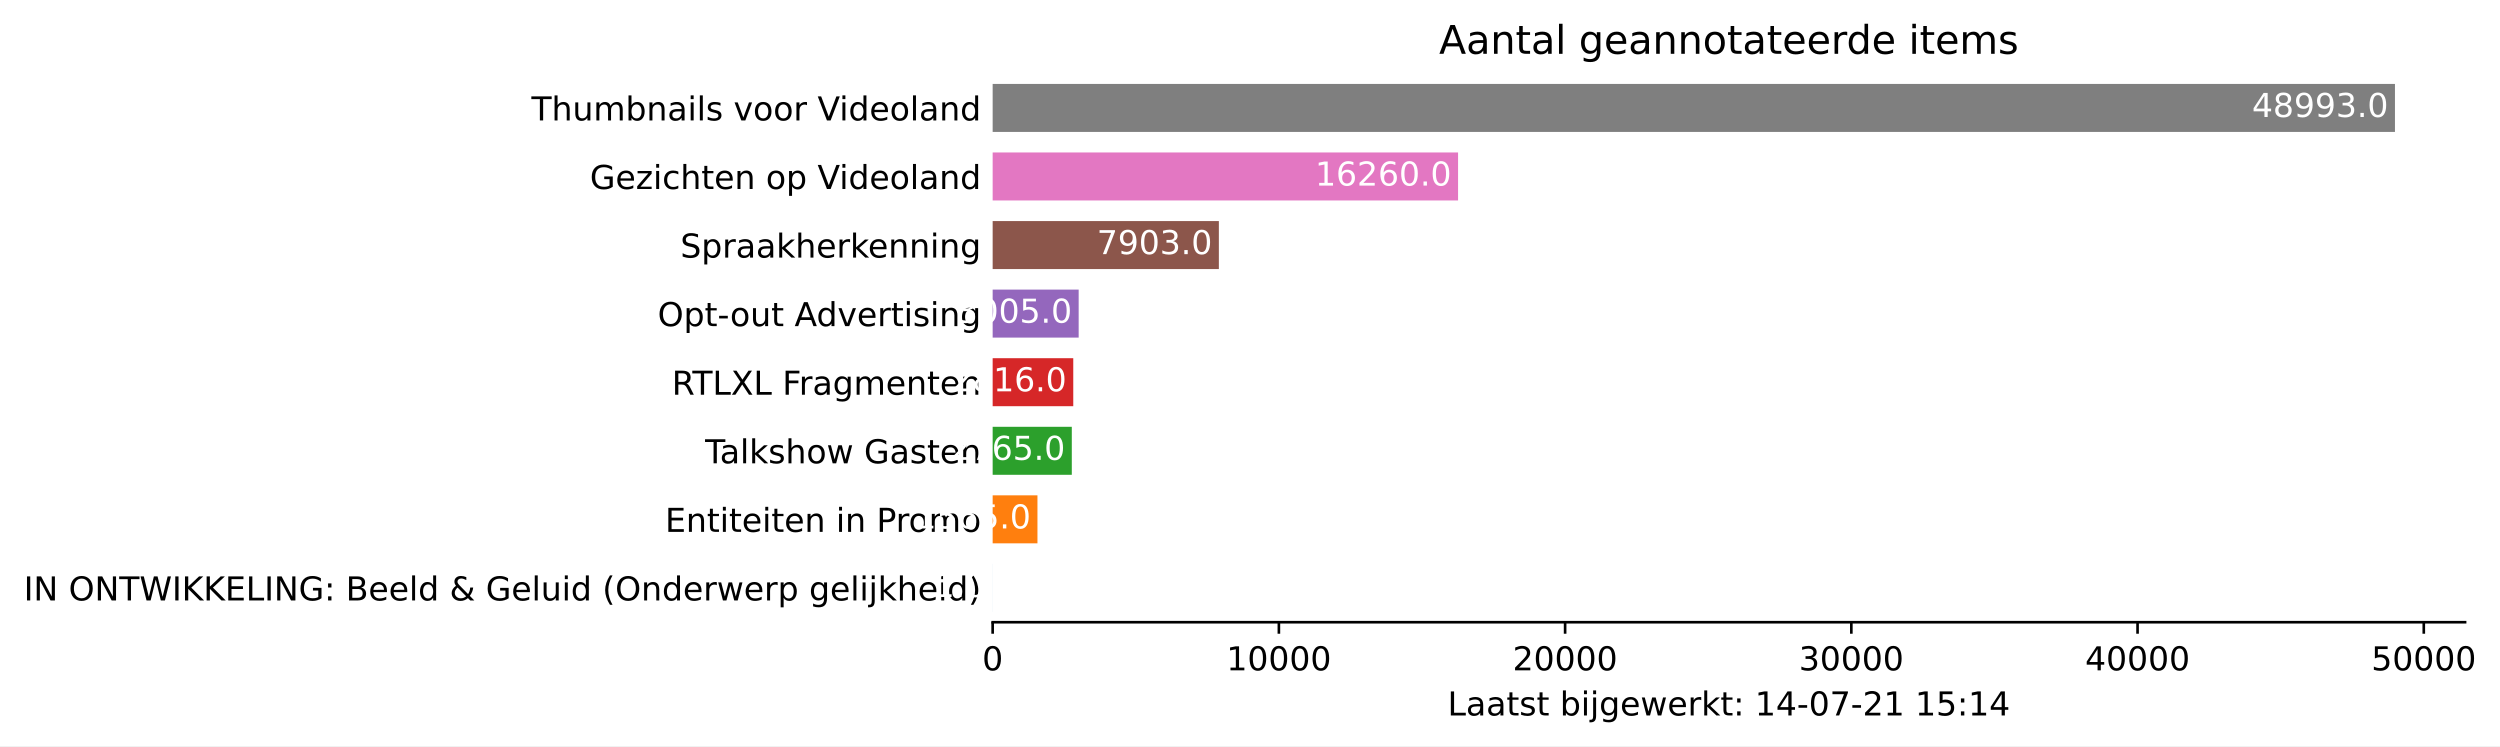
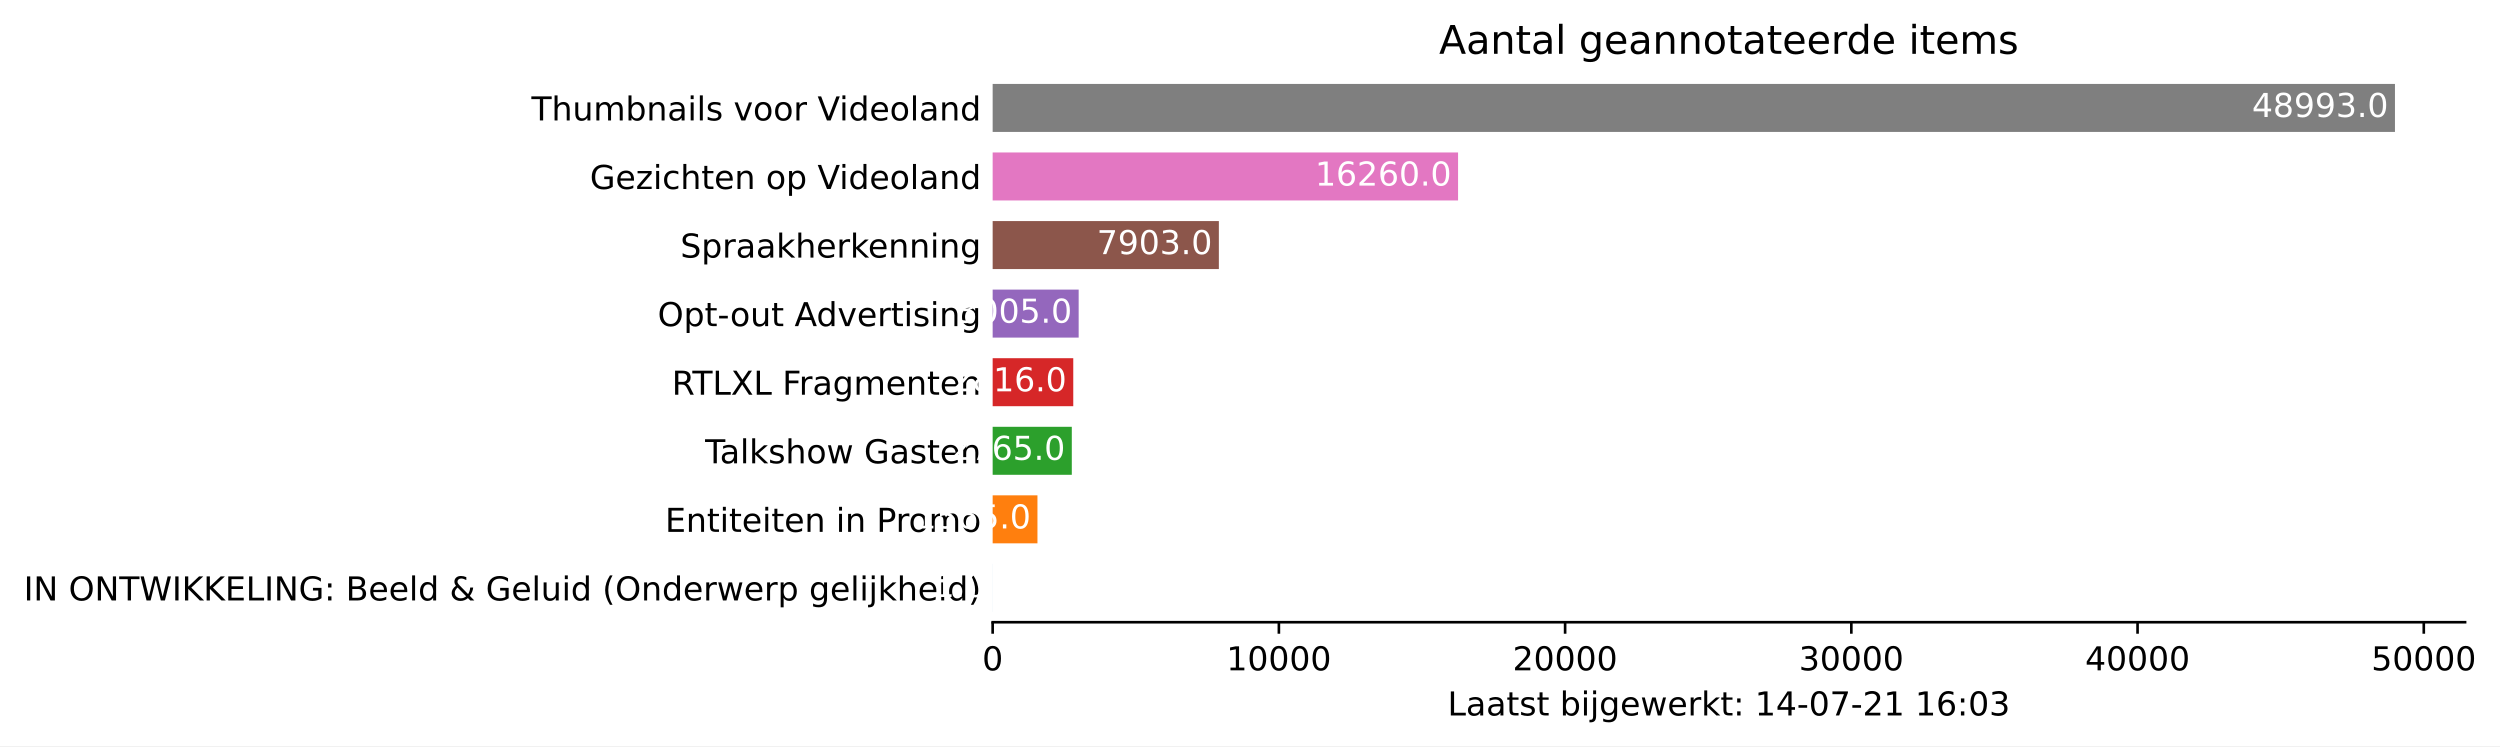
<svg xmlns="http://www.w3.org/2000/svg" xmlns:xlink="http://www.w3.org/1999/xlink" height="226.194pt" version="1.1" viewBox="0 0 757.936 226.194" width="757.936pt">
  <defs>
    <style type="text/css">*{stroke-linecap:butt;stroke-linejoin:round;}</style>
  </defs>
  <g id="figure_1">
    <g id="patch_1">
      <path d="M 0 226.194  L 757.936 226.194  L 757.936 0  L 0 0  z " style="fill:#ffffff;" />
    </g>
    <g id="axes_1">
      <g id="patch_2">
        <path d="M 300.948 188.638  L 747.348 188.638  L 747.348 22.318  L 300.948 22.318  z " style="fill:#ffffff;" />
      </g>
      <g id="patch_3">
-         <path clip-path="url(#p1bd5bbd7ec)" d="M 300.948 185.52  L 300.957 185.52  L 300.957 170.967  L 300.948 170.967  z " style="fill:#1f77b4;" />
+         <path clip-path="url(#p5df54ad975)" d="M 300.948 185.52  L 300.957 185.52  L 300.957 170.967  L 300.948 170.967  z " style="fill:#1f77b4;" />
      </g>
      <g id="patch_4">
-         <path clip-path="url(#p1bd5bbd7ec)" d="M 300.948 164.73  L 314.529 164.73  L 314.529 150.177  L 300.948 150.177  z " style="fill:#ff7f0e;" />
+         <path clip-path="url(#p5df54ad975)" d="M 300.948 164.73  L 314.529 164.73  L 314.529 150.177  L 300.948 150.177  z " style="fill:#ff7f0e;" />
      </g>
      <g id="patch_5">
-         <path clip-path="url(#p1bd5bbd7ec)" d="M 300.948 143.94  L 324.942 143.94  L 324.942 129.387  L 300.948 129.387  z " style="fill:#2ca02c;" />
+         <path clip-path="url(#p5df54ad975)" d="M 300.948 143.94  L 324.942 143.94  L 324.942 129.387  L 300.948 129.387  z " style="fill:#2ca02c;" />
      </g>
      <g id="patch_6">
-         <path clip-path="url(#p1bd5bbd7ec)" d="M 300.948 123.15  L 325.385 123.15  L 325.385 108.597  L 300.948 108.597  z " style="fill:#d62728;" />
+         <path clip-path="url(#p5df54ad975)" d="M 300.948 123.15  L 325.385 123.15  L 325.385 108.597  L 300.948 108.597  z " style="fill:#d62728;" />
      </g>
      <g id="patch_7">
-         <path clip-path="url(#p1bd5bbd7ec)" d="M 300.948 102.36  L 327.025 102.36  L 327.025 87.807  L 300.948 87.807  z " style="fill:#9467bd;" />
+         <path clip-path="url(#p5df54ad975)" d="M 300.948 102.36  L 327.025 102.36  L 327.025 87.807  L 300.948 87.807  z " style="fill:#9467bd;" />
      </g>
      <g id="patch_8">
-         <path clip-path="url(#p1bd5bbd7ec)" d="M 300.948 81.57  L 369.528 81.57  L 369.528 67.017  L 300.948 67.017  z " style="fill:#8c564b;" />
+         <path clip-path="url(#p5df54ad975)" d="M 300.948 81.57  L 369.528 81.57  L 369.528 67.017  L 300.948 67.017  z " style="fill:#8c564b;" />
      </g>
      <g id="patch_9">
-         <path clip-path="url(#p1bd5bbd7ec)" d="M 300.948 60.78  L 442.047 60.78  L 442.047 46.227  L 300.948 46.227  z " style="fill:#e377c2;" />
+         <path clip-path="url(#p5df54ad975)" d="M 300.948 60.78  L 442.047 60.78  L 442.047 46.227  L 300.948 46.227  z " style="fill:#e377c2;" />
      </g>
      <g id="patch_10">
-         <path clip-path="url(#p1bd5bbd7ec)" d="M 300.948 39.99  L 726.091 39.99  L 726.091 25.437  L 300.948 25.437  z " style="fill:#7f7f7f;" />
+         <path clip-path="url(#p5df54ad975)" d="M 300.948 39.99  L 726.091 39.99  L 726.091 25.437  L 300.948 25.437  z " style="fill:#7f7f7f;" />
      </g>
      <g id="matplotlib.axis_1">
        <g id="xtick_1">
          <g id="line2d_1">
            <defs>
-               <path d="M 0 0  L 0 3.5  " id="md0634caf79" style="stroke:#000000;stroke-width:0.8;" />
+               <path d="M 0 0  L 0 3.5  " id="madc4866082" style="stroke:#000000;stroke-width:0.8;" />
            </defs>
            <g>
-               <use style="stroke:#000000;stroke-width:0.8;" x="300.948" xlink:href="#md0634caf79" y="188.638" />
+               <use style="stroke:#000000;stroke-width:0.8;" x="300.948" xlink:href="#madc4866082" y="188.638" />
            </g>
          </g>
          <g id="text_1">
            <g transform="translate(297.7672 203.2366)scale(0.1 -0.1)">
              <defs>
                <path d="M 2034 4250  Q 1547 4250 1301 3770  Q 1056 3291 1056 2328  Q 1056 1369 1301 889  Q 1547 409 2034 409  Q 2525 409 2770 889  Q 3016 1369 3016 2328  Q 3016 3291 2770 3770  Q 2525 4250 2034 4250  z M 2034 4750  Q 2819 4750 3233 4129  Q 3647 3509 3647 2328  Q 3647 1150 3233 529  Q 2819 -91 2034 -91  Q 1250 -91 836 529  Q 422 1150 422 2328  Q 422 3509 836 4129  Q 1250 4750 2034 4750  z " id="DejaVuSans-30" transform="scale(0.015625)" />
              </defs>
              <use xlink:href="#DejaVuSans-30" />
            </g>
          </g>
        </g>
        <g id="xtick_2">
          <g id="line2d_2">
            <g>
-               <use style="stroke:#000000;stroke-width:0.8;" x="387.725" xlink:href="#md0634caf79" y="188.638" />
+               <use style="stroke:#000000;stroke-width:0.8;" x="387.725" xlink:href="#madc4866082" y="188.638" />
            </g>
          </g>
          <g id="text_2">
            <g transform="translate(371.8184 203.2366)scale(0.1 -0.1)">
              <defs>
                <path d="M 794 531  L 1825 531  L 1825 4091  L 703 3866  L 703 4441  L 1819 4666  L 2450 4666  L 2450 531  L 3481 531  L 3481 0  L 794 0  L 794 531  z " id="DejaVuSans-31" transform="scale(0.015625)" />
              </defs>
              <use xlink:href="#DejaVuSans-31" />
              <use x="63.623" xlink:href="#DejaVuSans-30" />
              <use x="127.246" xlink:href="#DejaVuSans-30" />
              <use x="190.869" xlink:href="#DejaVuSans-30" />
              <use x="254.492" xlink:href="#DejaVuSans-30" />
            </g>
          </g>
        </g>
        <g id="xtick_3">
          <g id="line2d_3">
            <g>
-               <use style="stroke:#000000;stroke-width:0.8;" x="474.501" xlink:href="#md0634caf79" y="188.638" />
+               <use style="stroke:#000000;stroke-width:0.8;" x="474.501" xlink:href="#madc4866082" y="188.638" />
            </g>
          </g>
          <g id="text_3">
            <g transform="translate(458.5947 203.2366)scale(0.1 -0.1)">
              <defs>
                <path d="M 1228 531  L 3431 531  L 3431 0  L 469 0  L 469 531  Q 828 903 1448 1529  Q 2069 2156 2228 2338  Q 2531 2678 2651 2914  Q 2772 3150 2772 3378  Q 2772 3750 2511 3984  Q 2250 4219 1831 4219  Q 1534 4219 1204 4116  Q 875 4013 500 3803  L 500 4441  Q 881 4594 1212 4672  Q 1544 4750 1819 4750  Q 2544 4750 2975 4387  Q 3406 4025 3406 3419  Q 3406 3131 3298 2873  Q 3191 2616 2906 2266  Q 2828 2175 2409 1742  Q 1991 1309 1228 531  z " id="DejaVuSans-32" transform="scale(0.015625)" />
              </defs>
              <use xlink:href="#DejaVuSans-32" />
              <use x="63.623" xlink:href="#DejaVuSans-30" />
              <use x="127.246" xlink:href="#DejaVuSans-30" />
              <use x="190.869" xlink:href="#DejaVuSans-30" />
              <use x="254.492" xlink:href="#DejaVuSans-30" />
            </g>
          </g>
        </g>
        <g id="xtick_4">
          <g id="line2d_4">
            <g>
-               <use style="stroke:#000000;stroke-width:0.8;" x="561.277" xlink:href="#md0634caf79" y="188.638" />
+               <use style="stroke:#000000;stroke-width:0.8;" x="561.277" xlink:href="#madc4866082" y="188.638" />
            </g>
          </g>
          <g id="text_4">
            <g transform="translate(545.3709 203.2366)scale(0.1 -0.1)">
              <defs>
                <path d="M 2597 2516  Q 3050 2419 3304 2112  Q 3559 1806 3559 1356  Q 3559 666 3084 287  Q 2609 -91 1734 -91  Q 1441 -91 1130 -33  Q 819 25 488 141  L 488 750  Q 750 597 1062 519  Q 1375 441 1716 441  Q 2309 441 2620 675  Q 2931 909 2931 1356  Q 2931 1769 2642 2001  Q 2353 2234 1838 2234  L 1294 2234  L 1294 2753  L 1863 2753  Q 2328 2753 2575 2939  Q 2822 3125 2822 3475  Q 2822 3834 2567 4026  Q 2313 4219 1838 4219  Q 1578 4219 1281 4162  Q 984 4106 628 3988  L 628 4550  Q 988 4650 1302 4700  Q 1616 4750 1894 4750  Q 2613 4750 3031 4423  Q 3450 4097 3450 3541  Q 3450 3153 3228 2886  Q 3006 2619 2597 2516  z " id="DejaVuSans-33" transform="scale(0.015625)" />
              </defs>
              <use xlink:href="#DejaVuSans-33" />
              <use x="63.623" xlink:href="#DejaVuSans-30" />
              <use x="127.246" xlink:href="#DejaVuSans-30" />
              <use x="190.869" xlink:href="#DejaVuSans-30" />
              <use x="254.492" xlink:href="#DejaVuSans-30" />
            </g>
          </g>
        </g>
        <g id="xtick_5">
          <g id="line2d_5">
            <g>
-               <use style="stroke:#000000;stroke-width:0.8;" x="648.053" xlink:href="#md0634caf79" y="188.638" />
+               <use style="stroke:#000000;stroke-width:0.8;" x="648.053" xlink:href="#madc4866082" y="188.638" />
            </g>
          </g>
          <g id="text_5">
            <g transform="translate(632.1472 203.2366)scale(0.1 -0.1)">
              <defs>
                <path d="M 2419 4116  L 825 1625  L 2419 1625  L 2419 4116  z M 2253 4666  L 3047 4666  L 3047 1625  L 3713 1625  L 3713 1100  L 3047 1100  L 3047 0  L 2419 0  L 2419 1100  L 313 1100  L 313 1709  L 2253 4666  z " id="DejaVuSans-34" transform="scale(0.015625)" />
              </defs>
              <use xlink:href="#DejaVuSans-34" />
              <use x="63.623" xlink:href="#DejaVuSans-30" />
              <use x="127.246" xlink:href="#DejaVuSans-30" />
              <use x="190.869" xlink:href="#DejaVuSans-30" />
              <use x="254.492" xlink:href="#DejaVuSans-30" />
            </g>
          </g>
        </g>
        <g id="xtick_6">
          <g id="line2d_6">
            <g>
-               <use style="stroke:#000000;stroke-width:0.8;" x="734.83" xlink:href="#md0634caf79" y="188.638" />
+               <use style="stroke:#000000;stroke-width:0.8;" x="734.83" xlink:href="#madc4866082" y="188.638" />
            </g>
          </g>
          <g id="text_6">
            <g transform="translate(718.9234 203.2366)scale(0.1 -0.1)">
              <defs>
                <path d="M 691 4666  L 3169 4666  L 3169 4134  L 1269 4134  L 1269 2991  Q 1406 3038 1543 3061  Q 1681 3084 1819 3084  Q 2600 3084 3056 2656  Q 3513 2228 3513 1497  Q 3513 744 3044 326  Q 2575 -91 1722 -91  Q 1428 -91 1123 -41  Q 819 9 494 109  L 494 744  Q 775 591 1075 516  Q 1375 441 1709 441  Q 2250 441 2565 725  Q 2881 1009 2881 1497  Q 2881 1984 2565 2268  Q 2250 2553 1709 2553  Q 1456 2553 1204 2497  Q 953 2441 691 2322  L 691 4666  z " id="DejaVuSans-35" transform="scale(0.015625)" />
              </defs>
              <use xlink:href="#DejaVuSans-35" />
              <use x="63.623" xlink:href="#DejaVuSans-30" />
              <use x="127.246" xlink:href="#DejaVuSans-30" />
              <use x="190.869" xlink:href="#DejaVuSans-30" />
              <use x="254.492" xlink:href="#DejaVuSans-30" />
            </g>
          </g>
        </g>
        <g id="text_7">
          <g transform="translate(438.8734 216.9147)scale(0.1 -0.1)">
            <defs>
              <path d="M 628 4666  L 1259 4666  L 1259 531  L 3531 531  L 3531 0  L 628 0  L 628 4666  z " id="DejaVuSans-4c" transform="scale(0.015625)" />
              <path d="M 2194 1759  Q 1497 1759 1228 1600  Q 959 1441 959 1056  Q 959 750 1161 570  Q 1363 391 1709 391  Q 2188 391 2477 730  Q 2766 1069 2766 1631  L 2766 1759  L 2194 1759  z M 3341 1997  L 3341 0  L 2766 0  L 2766 531  Q 2569 213 2275 61  Q 1981 -91 1556 -91  Q 1019 -91 701 211  Q 384 513 384 1019  Q 384 1609 779 1909  Q 1175 2209 1959 2209  L 2766 2209  L 2766 2266  Q 2766 2663 2505 2880  Q 2244 3097 1772 3097  Q 1472 3097 1187 3025  Q 903 2953 641 2809  L 641 3341  Q 956 3463 1253 3523  Q 1550 3584 1831 3584  Q 2591 3584 2966 3190  Q 3341 2797 3341 1997  z " id="DejaVuSans-61" transform="scale(0.015625)" />
              <path d="M 1172 4494  L 1172 3500  L 2356 3500  L 2356 3053  L 1172 3053  L 1172 1153  Q 1172 725 1289 603  Q 1406 481 1766 481  L 2356 481  L 2356 0  L 1766 0  Q 1100 0 847 248  Q 594 497 594 1153  L 594 3053  L 172 3053  L 172 3500  L 594 3500  L 594 4494  L 1172 4494  z " id="DejaVuSans-74" transform="scale(0.015625)" />
              <path d="M 2834 3397  L 2834 2853  Q 2591 2978 2328 3040  Q 2066 3103 1784 3103  Q 1356 3103 1142 2972  Q 928 2841 928 2578  Q 928 2378 1081 2264  Q 1234 2150 1697 2047  L 1894 2003  Q 2506 1872 2764 1633  Q 3022 1394 3022 966  Q 3022 478 2636 193  Q 2250 -91 1575 -91  Q 1294 -91 989 -36  Q 684 19 347 128  L 347 722  Q 666 556 975 473  Q 1284 391 1588 391  Q 1994 391 2212 530  Q 2431 669 2431 922  Q 2431 1156 2273 1281  Q 2116 1406 1581 1522  L 1381 1569  Q 847 1681 609 1914  Q 372 2147 372 2553  Q 372 3047 722 3315  Q 1072 3584 1716 3584  Q 2034 3584 2315 3537  Q 2597 3491 2834 3397  z " id="DejaVuSans-73" transform="scale(0.015625)" />
              <path id="DejaVuSans-20" transform="scale(0.015625)" />
              <path d="M 3116 1747  Q 3116 2381 2855 2742  Q 2594 3103 2138 3103  Q 1681 3103 1420 2742  Q 1159 2381 1159 1747  Q 1159 1113 1420 752  Q 1681 391 2138 391  Q 2594 391 2855 752  Q 3116 1113 3116 1747  z M 1159 2969  Q 1341 3281 1617 3432  Q 1894 3584 2278 3584  Q 2916 3584 3314 3078  Q 3713 2572 3713 1747  Q 3713 922 3314 415  Q 2916 -91 2278 -91  Q 1894 -91 1617 61  Q 1341 213 1159 525  L 1159 0  L 581 0  L 581 4863  L 1159 4863  L 1159 2969  z " id="DejaVuSans-62" transform="scale(0.015625)" />
              <path d="M 603 3500  L 1178 3500  L 1178 0  L 603 0  L 603 3500  z M 603 4863  L 1178 4863  L 1178 4134  L 603 4134  L 603 4863  z " id="DejaVuSans-69" transform="scale(0.015625)" />
              <path d="M 603 3500  L 1178 3500  L 1178 -63  Q 1178 -731 923 -1031  Q 669 -1331 103 -1331  L -116 -1331  L -116 -844  L 38 -844  Q 366 -844 484 -692  Q 603 -541 603 -63  L 603 3500  z M 603 4863  L 1178 4863  L 1178 4134  L 603 4134  L 603 4863  z " id="DejaVuSans-6a" transform="scale(0.015625)" />
              <path d="M 2906 1791  Q 2906 2416 2648 2759  Q 2391 3103 1925 3103  Q 1463 3103 1205 2759  Q 947 2416 947 1791  Q 947 1169 1205 825  Q 1463 481 1925 481  Q 2391 481 2648 825  Q 2906 1169 2906 1791  z M 3481 434  Q 3481 -459 3084 -895  Q 2688 -1331 1869 -1331  Q 1566 -1331 1297 -1286  Q 1028 -1241 775 -1147  L 775 -588  Q 1028 -725 1275 -790  Q 1522 -856 1778 -856  Q 2344 -856 2625 -561  Q 2906 -266 2906 331  L 2906 616  Q 2728 306 2450 153  Q 2172 0 1784 0  Q 1141 0 747 490  Q 353 981 353 1791  Q 353 2603 747 3093  Q 1141 3584 1784 3584  Q 2172 3584 2450 3431  Q 2728 3278 2906 2969  L 2906 3500  L 3481 3500  L 3481 434  z " id="DejaVuSans-67" transform="scale(0.015625)" />
              <path d="M 3597 1894  L 3597 1613  L 953 1613  Q 991 1019 1311 708  Q 1631 397 2203 397  Q 2534 397 2845 478  Q 3156 559 3463 722  L 3463 178  Q 3153 47 2828 -22  Q 2503 -91 2169 -91  Q 1331 -91 842 396  Q 353 884 353 1716  Q 353 2575 817 3079  Q 1281 3584 2069 3584  Q 2775 3584 3186 3129  Q 3597 2675 3597 1894  z M 3022 2063  Q 3016 2534 2758 2815  Q 2500 3097 2075 3097  Q 1594 3097 1305 2825  Q 1016 2553 972 2059  L 3022 2063  z " id="DejaVuSans-65" transform="scale(0.015625)" />
              <path d="M 269 3500  L 844 3500  L 1563 769  L 2278 3500  L 2956 3500  L 3675 769  L 4391 3500  L 4966 3500  L 4050 0  L 3372 0  L 2619 2869  L 1863 0  L 1184 0  L 269 3500  z " id="DejaVuSans-77" transform="scale(0.015625)" />
              <path d="M 2631 2963  Q 2534 3019 2420 3045  Q 2306 3072 2169 3072  Q 1681 3072 1420 2755  Q 1159 2438 1159 1844  L 1159 0  L 581 0  L 581 3500  L 1159 3500  L 1159 2956  Q 1341 3275 1631 3429  Q 1922 3584 2338 3584  Q 2397 3584 2469 3576  Q 2541 3569 2628 3553  L 2631 2963  z " id="DejaVuSans-72" transform="scale(0.015625)" />
              <path d="M 581 4863  L 1159 4863  L 1159 1991  L 2875 3500  L 3609 3500  L 1753 1863  L 3688 0  L 2938 0  L 1159 1709  L 1159 0  L 581 0  L 581 4863  z " id="DejaVuSans-6b" transform="scale(0.015625)" />
              <path d="M 750 794  L 1409 794  L 1409 0  L 750 0  L 750 794  z M 750 3309  L 1409 3309  L 1409 2516  L 750 2516  L 750 3309  z " id="DejaVuSans-3a" transform="scale(0.015625)" />
              <path d="M 313 2009  L 1997 2009  L 1997 1497  L 313 1497  L 313 2009  z " id="DejaVuSans-2d" transform="scale(0.015625)" />
              <path d="M 525 4666  L 3525 4666  L 3525 4397  L 1831 0  L 1172 0  L 2766 4134  L 525 4134  L 525 4666  z " id="DejaVuSans-37" transform="scale(0.015625)" />
+               <path d="M 2113 2584  Q 1688 2584 1439 2293  Q 1191 2003 1191 1497  Q 1191 994 1439 701  Q 1688 409 2113 409  Q 2538 409 2786 701  Q 3034 994 3034 1497  Q 3034 2003 2786 2293  Q 2538 2584 2113 2584  z M 3366 4563  L 3366 3988  Q 3128 4100 2886 4159  Q 2644 4219 2406 4219  Q 1781 4219 1451 3797  Q 1122 3375 1075 2522  Q 1259 2794 1537 2939  Q 1816 3084 2150 3084  Q 2853 3084 3261 2657  Q 3669 2231 3669 1497  Q 3669 778 3244 343  Q 2819 -91 2113 -91  Q 1303 -91 875 529  Q 447 1150 447 2328  Q 447 3434 972 4092  Q 1497 4750 2381 4750  Q 2619 4750 2861 4703  Q 3103 4656 3366 4563  z " id="DejaVuSans-36" transform="scale(0.015625)" />
            </defs>
            <use xlink:href="#DejaVuSans-4c" />
            <use x="55.713" xlink:href="#DejaVuSans-61" />
            <use x="116.992" xlink:href="#DejaVuSans-61" />
            <use x="178.271" xlink:href="#DejaVuSans-74" />
            <use x="217.48" xlink:href="#DejaVuSans-73" />
            <use x="269.58" xlink:href="#DejaVuSans-74" />
            <use x="308.789" xlink:href="#DejaVuSans-20" />
            <use x="340.576" xlink:href="#DejaVuSans-62" />
            <use x="404.053" xlink:href="#DejaVuSans-69" />
            <use x="431.836" xlink:href="#DejaVuSans-6a" />
            <use x="459.619" xlink:href="#DejaVuSans-67" />
            <use x="523.096" xlink:href="#DejaVuSans-65" />
            <use x="584.619" xlink:href="#DejaVuSans-77" />
            <use x="666.406" xlink:href="#DejaVuSans-65" />
            <use x="727.93" xlink:href="#DejaVuSans-72" />
            <use x="769.043" xlink:href="#DejaVuSans-6b" />
            <use x="826.953" xlink:href="#DejaVuSans-74" />
            <use x="866.162" xlink:href="#DejaVuSans-3a" />
            <use x="899.854" xlink:href="#DejaVuSans-20" />
            <use x="931.641" xlink:href="#DejaVuSans-31" />
            <use x="995.264" xlink:href="#DejaVuSans-34" />
            <use x="1058.887" xlink:href="#DejaVuSans-2d" />
            <use x="1094.971" xlink:href="#DejaVuSans-30" />
            <use x="1158.594" xlink:href="#DejaVuSans-37" />
            <use x="1222.217" xlink:href="#DejaVuSans-2d" />
            <use x="1258.301" xlink:href="#DejaVuSans-32" />
            <use x="1321.924" xlink:href="#DejaVuSans-31" />
            <use x="1385.547" xlink:href="#DejaVuSans-20" />
            <use x="1417.334" xlink:href="#DejaVuSans-31" />
-             <use x="1480.957" xlink:href="#DejaVuSans-35" />
+             <use x="1480.957" xlink:href="#DejaVuSans-36" />
            <use x="1544.58" xlink:href="#DejaVuSans-3a" />
-             <use x="1578.271" xlink:href="#DejaVuSans-31" />
-             <use x="1641.895" xlink:href="#DejaVuSans-34" />
+             <use x="1578.271" xlink:href="#DejaVuSans-30" />
+             <use x="1641.895" xlink:href="#DejaVuSans-33" />
          </g>
        </g>
      </g>
      <g id="matplotlib.axis_2">
        <g id="ytick_1">
          <g id="line2d_7" />
          <g id="text_8">
            <g transform="translate(7.2 182.0423)scale(0.1 -0.1)">
              <defs>
                <path d="M 628 4666  L 1259 4666  L 1259 0  L 628 0  L 628 4666  z " id="DejaVuSans-49" transform="scale(0.015625)" />
                <path d="M 628 4666  L 1478 4666  L 3547 763  L 3547 4666  L 4159 4666  L 4159 0  L 3309 0  L 1241 3903  L 1241 0  L 628 0  L 628 4666  z " id="DejaVuSans-4e" transform="scale(0.015625)" />
                <path d="M 2522 4238  Q 1834 4238 1429 3725  Q 1025 3213 1025 2328  Q 1025 1447 1429 934  Q 1834 422 2522 422  Q 3209 422 3611 934  Q 4013 1447 4013 2328  Q 4013 3213 3611 3725  Q 3209 4238 2522 4238  z M 2522 4750  Q 3503 4750 4090 4092  Q 4678 3434 4678 2328  Q 4678 1225 4090 567  Q 3503 -91 2522 -91  Q 1538 -91 948 565  Q 359 1222 359 2328  Q 359 3434 948 4092  Q 1538 4750 2522 4750  z " id="DejaVuSans-4f" transform="scale(0.015625)" />
                <path d="M -19 4666  L 3928 4666  L 3928 4134  L 2272 4134  L 2272 0  L 1638 0  L 1638 4134  L -19 4134  L -19 4666  z " id="DejaVuSans-54" transform="scale(0.015625)" />
                <path d="M 213 4666  L 850 4666  L 1831 722  L 2809 4666  L 3519 4666  L 4500 722  L 5478 4666  L 6119 4666  L 4947 0  L 4153 0  L 3169 4050  L 2175 0  L 1381 0  L 213 4666  z " id="DejaVuSans-57" transform="scale(0.015625)" />
                <path d="M 628 4666  L 1259 4666  L 1259 2694  L 3353 4666  L 4166 4666  L 1850 2491  L 4331 0  L 3500 0  L 1259 2247  L 1259 0  L 628 0  L 628 4666  z " id="DejaVuSans-4b" transform="scale(0.015625)" />
                <path d="M 628 4666  L 3578 4666  L 3578 4134  L 1259 4134  L 1259 2753  L 3481 2753  L 3481 2222  L 1259 2222  L 1259 531  L 3634 531  L 3634 0  L 628 0  L 628 4666  z " id="DejaVuSans-45" transform="scale(0.015625)" />
                <path d="M 3809 666  L 3809 1919  L 2778 1919  L 2778 2438  L 4434 2438  L 4434 434  Q 4069 175 3628 42  Q 3188 -91 2688 -91  Q 1594 -91 976 548  Q 359 1188 359 2328  Q 359 3472 976 4111  Q 1594 4750 2688 4750  Q 3144 4750 3555 4637  Q 3966 4525 4313 4306  L 4313 3634  Q 3963 3931 3569 4081  Q 3175 4231 2741 4231  Q 1884 4231 1454 3753  Q 1025 3275 1025 2328  Q 1025 1384 1454 906  Q 1884 428 2741 428  Q 3075 428 3337 486  Q 3600 544 3809 666  z " id="DejaVuSans-47" transform="scale(0.015625)" />
                <path d="M 1259 2228  L 1259 519  L 2272 519  Q 2781 519 3026 730  Q 3272 941 3272 1375  Q 3272 1813 3026 2020  Q 2781 2228 2272 2228  L 1259 2228  z M 1259 4147  L 1259 2741  L 2194 2741  Q 2656 2741 2882 2914  Q 3109 3088 3109 3444  Q 3109 3797 2882 3972  Q 2656 4147 2194 4147  L 1259 4147  z M 628 4666  L 2241 4666  Q 2963 4666 3353 4366  Q 3744 4066 3744 3513  Q 3744 3084 3544 2831  Q 3344 2578 2956 2516  Q 3422 2416 3680 2098  Q 3938 1781 3938 1306  Q 3938 681 3513 340  Q 3088 0 2303 0  L 628 0  L 628 4666  z " id="DejaVuSans-42" transform="scale(0.015625)" />
                <path d="M 603 4863  L 1178 4863  L 1178 0  L 603 0  L 603 4863  z " id="DejaVuSans-6c" transform="scale(0.015625)" />
                <path d="M 2906 2969  L 2906 4863  L 3481 4863  L 3481 0  L 2906 0  L 2906 525  Q 2725 213 2448 61  Q 2172 -91 1784 -91  Q 1150 -91 751 415  Q 353 922 353 1747  Q 353 2572 751 3078  Q 1150 3584 1784 3584  Q 2172 3584 2448 3432  Q 2725 3281 2906 2969  z M 947 1747  Q 947 1113 1208 752  Q 1469 391 1925 391  Q 2381 391 2643 752  Q 2906 1113 2906 1747  Q 2906 2381 2643 2742  Q 2381 3103 1925 3103  Q 1469 3103 1208 2742  Q 947 2381 947 1747  z " id="DejaVuSans-64" transform="scale(0.015625)" />
                <path d="M 1556 2509  Q 1272 2256 1139 2004  Q 1006 1753 1006 1478  Q 1006 1022 1337 719  Q 1669 416 2169 416  Q 2466 416 2725 514  Q 2984 613 3213 813  L 1556 2509  z M 1997 2859  L 3584 1234  Q 3769 1513 3872 1830  Q 3975 2147 3994 2503  L 4575 2503  Q 4538 2091 4375 1687  Q 4213 1284 3922 891  L 4794 0  L 4006 0  L 3559 459  Q 3234 181 2878 45  Q 2522 -91 2113 -91  Q 1359 -91 881 339  Q 403 769 403 1441  Q 403 1841 612 2192  Q 822 2544 1241 2853  Q 1091 3050 1012 3245  Q 934 3441 934 3628  Q 934 4134 1281 4442  Q 1628 4750 2203 4750  Q 2463 4750 2720 4694  Q 2978 4638 3244 4525  L 3244 3956  Q 2972 4103 2725 4179  Q 2478 4256 2266 4256  Q 1938 4256 1733 4082  Q 1528 3909 1528 3634  Q 1528 3475 1620 3314  Q 1713 3153 1997 2859  z " id="DejaVuSans-26" transform="scale(0.015625)" />
                <path d="M 544 1381  L 544 3500  L 1119 3500  L 1119 1403  Q 1119 906 1312 657  Q 1506 409 1894 409  Q 2359 409 2629 706  Q 2900 1003 2900 1516  L 2900 3500  L 3475 3500  L 3475 0  L 2900 0  L 2900 538  Q 2691 219 2414 64  Q 2138 -91 1772 -91  Q 1169 -91 856 284  Q 544 659 544 1381  z M 1991 3584  L 1991 3584  z " id="DejaVuSans-75" transform="scale(0.015625)" />
                <path d="M 1984 4856  Q 1566 4138 1362 3434  Q 1159 2731 1159 2009  Q 1159 1288 1364 580  Q 1569 -128 1984 -844  L 1484 -844  Q 1016 -109 783 600  Q 550 1309 550 2009  Q 550 2706 781 3412  Q 1013 4119 1484 4856  L 1984 4856  z " id="DejaVuSans-28" transform="scale(0.015625)" />
                <path d="M 3513 2113  L 3513 0  L 2938 0  L 2938 2094  Q 2938 2591 2744 2837  Q 2550 3084 2163 3084  Q 1697 3084 1428 2787  Q 1159 2491 1159 1978  L 1159 0  L 581 0  L 581 3500  L 1159 3500  L 1159 2956  Q 1366 3272 1645 3428  Q 1925 3584 2291 3584  Q 2894 3584 3203 3211  Q 3513 2838 3513 2113  z " id="DejaVuSans-6e" transform="scale(0.015625)" />
                <path d="M 1159 525  L 1159 -1331  L 581 -1331  L 581 3500  L 1159 3500  L 1159 2969  Q 1341 3281 1617 3432  Q 1894 3584 2278 3584  Q 2916 3584 3314 3078  Q 3713 2572 3713 1747  Q 3713 922 3314 415  Q 2916 -91 2278 -91  Q 1894 -91 1617 61  Q 1341 213 1159 525  z M 3116 1747  Q 3116 2381 2855 2742  Q 2594 3103 2138 3103  Q 1681 3103 1420 2742  Q 1159 2381 1159 1747  Q 1159 1113 1420 752  Q 1681 391 2138 391  Q 2594 391 2855 752  Q 3116 1113 3116 1747  z " id="DejaVuSans-70" transform="scale(0.015625)" />
                <path d="M 3513 2113  L 3513 0  L 2938 0  L 2938 2094  Q 2938 2591 2744 2837  Q 2550 3084 2163 3084  Q 1697 3084 1428 2787  Q 1159 2491 1159 1978  L 1159 0  L 581 0  L 581 4863  L 1159 4863  L 1159 2956  Q 1366 3272 1645 3428  Q 1925 3584 2291 3584  Q 2894 3584 3203 3211  Q 3513 2838 3513 2113  z " id="DejaVuSans-68" transform="scale(0.015625)" />
                <path d="M 513 4856  L 1013 4856  Q 1481 4119 1714 3412  Q 1947 2706 1947 2009  Q 1947 1309 1714 600  Q 1481 -109 1013 -844  L 513 -844  Q 928 -128 1133 580  Q 1338 1288 1338 2009  Q 1338 2731 1133 3434  Q 928 4138 513 4856  z " id="DejaVuSans-29" transform="scale(0.015625)" />
              </defs>
              <use xlink:href="#DejaVuSans-49" />
              <use x="29.492" xlink:href="#DejaVuSans-4e" />
              <use x="104.297" xlink:href="#DejaVuSans-20" />
              <use x="136.084" xlink:href="#DejaVuSans-4f" />
              <use x="214.795" xlink:href="#DejaVuSans-4e" />
              <use x="289.6" xlink:href="#DejaVuSans-54" />
              <use x="350.684" xlink:href="#DejaVuSans-57" />
              <use x="449.561" xlink:href="#DejaVuSans-49" />
              <use x="479.053" xlink:href="#DejaVuSans-4b" />
              <use x="544.629" xlink:href="#DejaVuSans-4b" />
              <use x="610.205" xlink:href="#DejaVuSans-45" />
              <use x="673.389" xlink:href="#DejaVuSans-4c" />
              <use x="729.102" xlink:href="#DejaVuSans-49" />
              <use x="758.594" xlink:href="#DejaVuSans-4e" />
              <use x="833.398" xlink:href="#DejaVuSans-47" />
              <use x="910.889" xlink:href="#DejaVuSans-3a" />
              <use x="944.58" xlink:href="#DejaVuSans-20" />
              <use x="976.367" xlink:href="#DejaVuSans-42" />
              <use x="1044.971" xlink:href="#DejaVuSans-65" />
              <use x="1106.494" xlink:href="#DejaVuSans-65" />
              <use x="1168.018" xlink:href="#DejaVuSans-6c" />
              <use x="1195.801" xlink:href="#DejaVuSans-64" />
              <use x="1259.277" xlink:href="#DejaVuSans-20" />
              <use x="1291.064" xlink:href="#DejaVuSans-26" />
              <use x="1369.043" xlink:href="#DejaVuSans-20" />
              <use x="1400.83" xlink:href="#DejaVuSans-47" />
              <use x="1478.32" xlink:href="#DejaVuSans-65" />
              <use x="1539.844" xlink:href="#DejaVuSans-6c" />
              <use x="1567.627" xlink:href="#DejaVuSans-75" />
              <use x="1631.006" xlink:href="#DejaVuSans-69" />
              <use x="1658.789" xlink:href="#DejaVuSans-64" />
              <use x="1722.266" xlink:href="#DejaVuSans-20" />
              <use x="1754.053" xlink:href="#DejaVuSans-28" />
              <use x="1793.066" xlink:href="#DejaVuSans-4f" />
              <use x="1871.777" xlink:href="#DejaVuSans-6e" />
              <use x="1935.156" xlink:href="#DejaVuSans-64" />
              <use x="1998.633" xlink:href="#DejaVuSans-65" />
              <use x="2060.156" xlink:href="#DejaVuSans-72" />
              <use x="2101.27" xlink:href="#DejaVuSans-77" />
              <use x="2183.057" xlink:href="#DejaVuSans-65" />
              <use x="2244.58" xlink:href="#DejaVuSans-72" />
              <use x="2285.693" xlink:href="#DejaVuSans-70" />
              <use x="2349.17" xlink:href="#DejaVuSans-20" />
              <use x="2380.957" xlink:href="#DejaVuSans-67" />
              <use x="2444.434" xlink:href="#DejaVuSans-65" />
              <use x="2505.957" xlink:href="#DejaVuSans-6c" />
              <use x="2533.74" xlink:href="#DejaVuSans-69" />
              <use x="2561.523" xlink:href="#DejaVuSans-6a" />
              <use x="2589.307" xlink:href="#DejaVuSans-6b" />
              <use x="2647.217" xlink:href="#DejaVuSans-68" />
              <use x="2710.596" xlink:href="#DejaVuSans-65" />
              <use x="2772.119" xlink:href="#DejaVuSans-69" />
              <use x="2799.902" xlink:href="#DejaVuSans-64" />
              <use x="2863.379" xlink:href="#DejaVuSans-29" />
            </g>
          </g>
        </g>
        <g id="ytick_2">
          <g id="line2d_8" />
          <g id="text_9">
            <g transform="translate(201.6406 161.2523)scale(0.1 -0.1)">
              <defs>
                <path d="M 1259 4147  L 1259 2394  L 2053 2394  Q 2494 2394 2734 2622  Q 2975 2850 2975 3272  Q 2975 3691 2734 3919  Q 2494 4147 2053 4147  L 1259 4147  z M 628 4666  L 2053 4666  Q 2838 4666 3239 4311  Q 3641 3956 3641 3272  Q 3641 2581 3239 2228  Q 2838 1875 2053 1875  L 1259 1875  L 1259 0  L 628 0  L 628 4666  z " id="DejaVuSans-50" transform="scale(0.015625)" />
                <path d="M 1959 3097  Q 1497 3097 1228 2736  Q 959 2375 959 1747  Q 959 1119 1226 758  Q 1494 397 1959 397  Q 2419 397 2687 759  Q 2956 1122 2956 1747  Q 2956 2369 2687 2733  Q 2419 3097 1959 3097  z M 1959 3584  Q 2709 3584 3137 3096  Q 3566 2609 3566 1747  Q 3566 888 3137 398  Q 2709 -91 1959 -91  Q 1206 -91 779 398  Q 353 888 353 1747  Q 353 2609 779 3096  Q 1206 3584 1959 3584  z " id="DejaVuSans-6f" transform="scale(0.015625)" />
                <path d="M 3328 2828  Q 3544 3216 3844 3400  Q 4144 3584 4550 3584  Q 5097 3584 5394 3201  Q 5691 2819 5691 2113  L 5691 0  L 5113 0  L 5113 2094  Q 5113 2597 4934 2840  Q 4756 3084 4391 3084  Q 3944 3084 3684 2787  Q 3425 2491 3425 1978  L 3425 0  L 2847 0  L 2847 2094  Q 2847 2600 2669 2842  Q 2491 3084 2119 3084  Q 1678 3084 1418 2786  Q 1159 2488 1159 1978  L 1159 0  L 581 0  L 581 3500  L 1159 3500  L 1159 2956  Q 1356 3278 1631 3431  Q 1906 3584 2284 3584  Q 2666 3584 2933 3390  Q 3200 3197 3328 2828  z " id="DejaVuSans-6d" transform="scale(0.015625)" />
              </defs>
              <use xlink:href="#DejaVuSans-45" />
              <use x="63.184" xlink:href="#DejaVuSans-6e" />
              <use x="126.562" xlink:href="#DejaVuSans-74" />
              <use x="165.771" xlink:href="#DejaVuSans-69" />
              <use x="193.555" xlink:href="#DejaVuSans-74" />
              <use x="232.764" xlink:href="#DejaVuSans-65" />
              <use x="294.287" xlink:href="#DejaVuSans-69" />
              <use x="322.07" xlink:href="#DejaVuSans-74" />
              <use x="361.279" xlink:href="#DejaVuSans-65" />
              <use x="422.803" xlink:href="#DejaVuSans-6e" />
              <use x="486.182" xlink:href="#DejaVuSans-20" />
              <use x="517.969" xlink:href="#DejaVuSans-69" />
              <use x="545.752" xlink:href="#DejaVuSans-6e" />
              <use x="609.131" xlink:href="#DejaVuSans-20" />
              <use x="640.918" xlink:href="#DejaVuSans-50" />
              <use x="699.471" xlink:href="#DejaVuSans-72" />
              <use x="738.334" xlink:href="#DejaVuSans-6f" />
              <use x="799.516" xlink:href="#DejaVuSans-6d" />
              <use x="896.928" xlink:href="#DejaVuSans-6f" />
            </g>
          </g>
        </g>
        <g id="ytick_3">
          <g id="line2d_9" />
          <g id="text_10">
            <g transform="translate(213.775 140.4623)scale(0.1 -0.1)">
              <use xlink:href="#DejaVuSans-54" />
              <use x="44.584" xlink:href="#DejaVuSans-61" />
              <use x="105.863" xlink:href="#DejaVuSans-6c" />
              <use x="133.646" xlink:href="#DejaVuSans-6b" />
              <use x="191.557" xlink:href="#DejaVuSans-73" />
              <use x="243.656" xlink:href="#DejaVuSans-68" />
              <use x="307.035" xlink:href="#DejaVuSans-6f" />
              <use x="368.217" xlink:href="#DejaVuSans-77" />
              <use x="450.004" xlink:href="#DejaVuSans-20" />
              <use x="481.791" xlink:href="#DejaVuSans-47" />
              <use x="559.281" xlink:href="#DejaVuSans-61" />
              <use x="620.561" xlink:href="#DejaVuSans-73" />
              <use x="672.66" xlink:href="#DejaVuSans-74" />
              <use x="711.869" xlink:href="#DejaVuSans-65" />
              <use x="773.393" xlink:href="#DejaVuSans-6e" />
            </g>
          </g>
        </g>
        <g id="ytick_4">
          <g id="line2d_10" />
          <g id="text_11">
            <g transform="translate(203.6891 119.6723)scale(0.1 -0.1)">
              <defs>
                <path d="M 2841 2188  Q 3044 2119 3236 1894  Q 3428 1669 3622 1275  L 4263 0  L 3584 0  L 2988 1197  Q 2756 1666 2539 1819  Q 2322 1972 1947 1972  L 1259 1972  L 1259 0  L 628 0  L 628 4666  L 2053 4666  Q 2853 4666 3247 4331  Q 3641 3997 3641 3322  Q 3641 2881 3436 2590  Q 3231 2300 2841 2188  z M 1259 4147  L 1259 2491  L 2053 2491  Q 2509 2491 2742 2702  Q 2975 2913 2975 3322  Q 2975 3731 2742 3939  Q 2509 4147 2053 4147  L 1259 4147  z " id="DejaVuSans-52" transform="scale(0.015625)" />
                <path d="M 403 4666  L 1081 4666  L 2241 2931  L 3406 4666  L 4084 4666  L 2584 2425  L 4184 0  L 3506 0  L 2194 1984  L 872 0  L 191 0  L 1856 2491  L 403 4666  z " id="DejaVuSans-58" transform="scale(0.015625)" />
                <path d="M 628 4666  L 3309 4666  L 3309 4134  L 1259 4134  L 1259 2759  L 3109 2759  L 3109 2228  L 1259 2228  L 1259 0  L 628 0  L 628 4666  z " id="DejaVuSans-46" transform="scale(0.015625)" />
              </defs>
              <use xlink:href="#DejaVuSans-52" />
              <use x="62.232" xlink:href="#DejaVuSans-54" />
              <use x="123.316" xlink:href="#DejaVuSans-4c" />
              <use x="179.029" xlink:href="#DejaVuSans-58" />
              <use x="247.535" xlink:href="#DejaVuSans-4c" />
              <use x="303.248" xlink:href="#DejaVuSans-20" />
              <use x="335.035" xlink:href="#DejaVuSans-46" />
              <use x="385.305" xlink:href="#DejaVuSans-72" />
              <use x="426.418" xlink:href="#DejaVuSans-61" />
              <use x="487.697" xlink:href="#DejaVuSans-67" />
              <use x="551.174" xlink:href="#DejaVuSans-6d" />
              <use x="648.586" xlink:href="#DejaVuSans-65" />
              <use x="710.109" xlink:href="#DejaVuSans-6e" />
              <use x="773.488" xlink:href="#DejaVuSans-74" />
              <use x="812.697" xlink:href="#DejaVuSans-65" />
              <use x="874.221" xlink:href="#DejaVuSans-6e" />
            </g>
          </g>
        </g>
        <g id="ytick_5">
          <g id="line2d_11" />
          <g id="text_12">
            <g transform="translate(199.3891 98.88234)scale(0.1 -0.1)">
              <defs>
                <path d="M 2188 4044  L 1331 1722  L 3047 1722  L 2188 4044  z M 1831 4666  L 2547 4666  L 4325 0  L 3669 0  L 3244 1197  L 1141 1197  L 716 0  L 50 0  L 1831 4666  z " id="DejaVuSans-41" transform="scale(0.015625)" />
                <path d="M 191 3500  L 800 3500  L 1894 563  L 2988 3500  L 3597 3500  L 2284 0  L 1503 0  L 191 3500  z " id="DejaVuSans-76" transform="scale(0.015625)" />
              </defs>
              <use xlink:href="#DejaVuSans-4f" />
              <use x="78.711" xlink:href="#DejaVuSans-70" />
              <use x="142.188" xlink:href="#DejaVuSans-74" />
              <use x="181.396" xlink:href="#DejaVuSans-2d" />
              <use x="219.355" xlink:href="#DejaVuSans-6f" />
              <use x="280.537" xlink:href="#DejaVuSans-75" />
              <use x="343.916" xlink:href="#DejaVuSans-74" />
              <use x="383.125" xlink:href="#DejaVuSans-20" />
              <use x="414.912" xlink:href="#DejaVuSans-41" />
              <use x="481.57" xlink:href="#DejaVuSans-64" />
              <use x="545.047" xlink:href="#DejaVuSans-76" />
              <use x="604.227" xlink:href="#DejaVuSans-65" />
              <use x="665.75" xlink:href="#DejaVuSans-72" />
              <use x="706.863" xlink:href="#DejaVuSans-74" />
              <use x="746.072" xlink:href="#DejaVuSans-69" />
              <use x="773.855" xlink:href="#DejaVuSans-73" />
              <use x="825.955" xlink:href="#DejaVuSans-69" />
              <use x="853.738" xlink:href="#DejaVuSans-6e" />
              <use x="917.117" xlink:href="#DejaVuSans-67" />
            </g>
          </g>
        </g>
        <g id="ytick_6">
          <g id="line2d_12" />
          <g id="text_13">
            <g transform="translate(206.2719 78.09234)scale(0.1 -0.1)">
              <defs>
                <path d="M 3425 4513  L 3425 3897  Q 3066 4069 2747 4153  Q 2428 4238 2131 4238  Q 1616 4238 1336 4038  Q 1056 3838 1056 3469  Q 1056 3159 1242 3001  Q 1428 2844 1947 2747  L 2328 2669  Q 3034 2534 3370 2195  Q 3706 1856 3706 1288  Q 3706 609 3251 259  Q 2797 -91 1919 -91  Q 1588 -91 1214 -16  Q 841 59 441 206  L 441 856  Q 825 641 1194 531  Q 1563 422 1919 422  Q 2459 422 2753 634  Q 3047 847 3047 1241  Q 3047 1584 2836 1778  Q 2625 1972 2144 2069  L 1759 2144  Q 1053 2284 737 2584  Q 422 2884 422 3419  Q 422 4038 858 4394  Q 1294 4750 2059 4750  Q 2388 4750 2728 4690  Q 3069 4631 3425 4513  z " id="DejaVuSans-53" transform="scale(0.015625)" />
              </defs>
              <use xlink:href="#DejaVuSans-53" />
              <use x="63.477" xlink:href="#DejaVuSans-70" />
              <use x="126.953" xlink:href="#DejaVuSans-72" />
              <use x="168.066" xlink:href="#DejaVuSans-61" />
              <use x="229.346" xlink:href="#DejaVuSans-61" />
              <use x="290.625" xlink:href="#DejaVuSans-6b" />
              <use x="348.535" xlink:href="#DejaVuSans-68" />
              <use x="411.914" xlink:href="#DejaVuSans-65" />
              <use x="473.438" xlink:href="#DejaVuSans-72" />
              <use x="514.551" xlink:href="#DejaVuSans-6b" />
              <use x="568.836" xlink:href="#DejaVuSans-65" />
              <use x="630.359" xlink:href="#DejaVuSans-6e" />
              <use x="693.738" xlink:href="#DejaVuSans-6e" />
              <use x="757.117" xlink:href="#DejaVuSans-69" />
              <use x="784.9" xlink:href="#DejaVuSans-6e" />
              <use x="848.279" xlink:href="#DejaVuSans-67" />
            </g>
          </g>
        </g>
        <g id="ytick_7">
          <g id="line2d_13" />
          <g id="text_14">
            <g transform="translate(178.8438 57.30234)scale(0.1 -0.1)">
              <defs>
                <path d="M 353 3500  L 3084 3500  L 3084 2975  L 922 459  L 3084 459  L 3084 0  L 275 0  L 275 525  L 2438 3041  L 353 3041  L 353 3500  z " id="DejaVuSans-7a" transform="scale(0.015625)" />
                <path d="M 3122 3366  L 3122 2828  Q 2878 2963 2633 3030  Q 2388 3097 2138 3097  Q 1578 3097 1268 2742  Q 959 2388 959 1747  Q 959 1106 1268 751  Q 1578 397 2138 397  Q 2388 397 2633 464  Q 2878 531 3122 666  L 3122 134  Q 2881 22 2623 -34  Q 2366 -91 2075 -91  Q 1284 -91 818 406  Q 353 903 353 1747  Q 353 2603 823 3093  Q 1294 3584 2113 3584  Q 2378 3584 2631 3529  Q 2884 3475 3122 3366  z " id="DejaVuSans-63" transform="scale(0.015625)" />
                <path d="M 1831 0  L 50 4666  L 709 4666  L 2188 738  L 3669 4666  L 4325 4666  L 2547 0  L 1831 0  z " id="DejaVuSans-56" transform="scale(0.015625)" />
              </defs>
              <use xlink:href="#DejaVuSans-47" />
              <use x="77.49" xlink:href="#DejaVuSans-65" />
              <use x="139.014" xlink:href="#DejaVuSans-7a" />
              <use x="191.504" xlink:href="#DejaVuSans-69" />
              <use x="219.287" xlink:href="#DejaVuSans-63" />
              <use x="274.268" xlink:href="#DejaVuSans-68" />
              <use x="337.646" xlink:href="#DejaVuSans-74" />
              <use x="376.855" xlink:href="#DejaVuSans-65" />
              <use x="438.379" xlink:href="#DejaVuSans-6e" />
              <use x="501.758" xlink:href="#DejaVuSans-20" />
              <use x="533.545" xlink:href="#DejaVuSans-6f" />
              <use x="594.727" xlink:href="#DejaVuSans-70" />
              <use x="658.203" xlink:href="#DejaVuSans-20" />
              <use x="689.99" xlink:href="#DejaVuSans-56" />
              <use x="756.148" xlink:href="#DejaVuSans-69" />
              <use x="783.932" xlink:href="#DejaVuSans-64" />
              <use x="847.408" xlink:href="#DejaVuSans-65" />
              <use x="908.932" xlink:href="#DejaVuSans-6f" />
              <use x="970.113" xlink:href="#DejaVuSans-6c" />
              <use x="997.896" xlink:href="#DejaVuSans-61" />
              <use x="1059.176" xlink:href="#DejaVuSans-6e" />
              <use x="1122.555" xlink:href="#DejaVuSans-64" />
            </g>
          </g>
        </g>
        <g id="ytick_8">
          <g id="line2d_14" />
          <g id="text_15">
            <g transform="translate(161.1156 36.51234)scale(0.1 -0.1)">
              <use xlink:href="#DejaVuSans-54" />
              <use x="61.084" xlink:href="#DejaVuSans-68" />
              <use x="124.463" xlink:href="#DejaVuSans-75" />
              <use x="187.842" xlink:href="#DejaVuSans-6d" />
              <use x="285.254" xlink:href="#DejaVuSans-62" />
              <use x="348.73" xlink:href="#DejaVuSans-6e" />
              <use x="412.109" xlink:href="#DejaVuSans-61" />
              <use x="473.389" xlink:href="#DejaVuSans-69" />
              <use x="501.172" xlink:href="#DejaVuSans-6c" />
              <use x="528.955" xlink:href="#DejaVuSans-73" />
              <use x="581.055" xlink:href="#DejaVuSans-20" />
              <use x="612.842" xlink:href="#DejaVuSans-76" />
              <use x="672.021" xlink:href="#DejaVuSans-6f" />
              <use x="733.203" xlink:href="#DejaVuSans-6f" />
              <use x="794.385" xlink:href="#DejaVuSans-72" />
              <use x="835.498" xlink:href="#DejaVuSans-20" />
              <use x="867.285" xlink:href="#DejaVuSans-56" />
              <use x="933.443" xlink:href="#DejaVuSans-69" />
              <use x="961.227" xlink:href="#DejaVuSans-64" />
              <use x="1024.703" xlink:href="#DejaVuSans-65" />
              <use x="1086.227" xlink:href="#DejaVuSans-6f" />
              <use x="1147.408" xlink:href="#DejaVuSans-6c" />
              <use x="1175.191" xlink:href="#DejaVuSans-61" />
              <use x="1236.471" xlink:href="#DejaVuSans-6e" />
              <use x="1299.85" xlink:href="#DejaVuSans-64" />
            </g>
          </g>
        </g>
      </g>
      <g id="patch_11">
        <path d="M 300.948 188.638  L 747.348 188.638  " style="fill:none;stroke:#000000;stroke-linecap:square;stroke-linejoin:miter;stroke-width:0.8;" />
      </g>
      <g id="text_16">
        <g style="fill:#ffffff;" transform="translate(283.054 181.0025)scale(0.1 -0.1)">
          <defs>
            <path d="M 684 794  L 1344 794  L 1344 0  L 684 0  L 684 794  z " id="DejaVuSans-2e" transform="scale(0.015625)" />
          </defs>
          <use xlink:href="#DejaVuSans-31" />
          <use x="63.623" xlink:href="#DejaVuSans-2e" />
          <use x="95.41" xlink:href="#DejaVuSans-30" />
        </g>
      </g>
      <g id="text_17">
        <g style="fill:#ffffff;" transform="translate(277.5383 160.2125)scale(0.1 -0.1)">
-           <defs>
-             <path d="M 2113 2584  Q 1688 2584 1439 2293  Q 1191 2003 1191 1497  Q 1191 994 1439 701  Q 1688 409 2113 409  Q 2538 409 2786 701  Q 3034 994 3034 1497  Q 3034 2003 2786 2293  Q 2538 2584 2113 2584  z M 3366 4563  L 3366 3988  Q 3128 4100 2886 4159  Q 2644 4219 2406 4219  Q 1781 4219 1451 3797  Q 1122 3375 1075 2522  Q 1259 2794 1537 2939  Q 1816 3084 2150 3084  Q 2853 3084 3261 2657  Q 3669 2231 3669 1497  Q 3669 778 3244 343  Q 2819 -91 2113 -91  Q 1303 -91 875 529  Q 447 1150 447 2328  Q 447 3434 972 4092  Q 1497 4750 2381 4750  Q 2619 4750 2861 4703  Q 3103 4656 3366 4563  z " id="DejaVuSans-36" transform="scale(0.015625)" />
-           </defs>
          <use xlink:href="#DejaVuSans-31" />
          <use x="63.623" xlink:href="#DejaVuSans-35" />
          <use x="127.246" xlink:href="#DejaVuSans-36" />
          <use x="190.869" xlink:href="#DejaVuSans-35" />
          <use x="254.492" xlink:href="#DejaVuSans-2e" />
          <use x="286.279" xlink:href="#DejaVuSans-30" />
        </g>
      </g>
      <g id="text_18">
        <g style="fill:#ffffff;" transform="translate(287.9514 139.4225)scale(0.1 -0.1)">
          <use xlink:href="#DejaVuSans-32" />
          <use x="63.623" xlink:href="#DejaVuSans-37" />
          <use x="127.246" xlink:href="#DejaVuSans-36" />
          <use x="190.869" xlink:href="#DejaVuSans-35" />
          <use x="254.492" xlink:href="#DejaVuSans-2e" />
          <use x="286.279" xlink:href="#DejaVuSans-30" />
        </g>
      </g>
      <g id="text_19">
        <g style="fill:#ffffff;" transform="translate(288.394 118.6325)scale(0.1 -0.1)">
          <defs>
            <path d="M 2034 2216  Q 1584 2216 1326 1975  Q 1069 1734 1069 1313  Q 1069 891 1326 650  Q 1584 409 2034 409  Q 2484 409 2743 651  Q 3003 894 3003 1313  Q 3003 1734 2745 1975  Q 2488 2216 2034 2216  z M 1403 2484  Q 997 2584 770 2862  Q 544 3141 544 3541  Q 544 4100 942 4425  Q 1341 4750 2034 4750  Q 2731 4750 3128 4425  Q 3525 4100 3525 3541  Q 3525 3141 3298 2862  Q 3072 2584 2669 2484  Q 3125 2378 3379 2068  Q 3634 1759 3634 1313  Q 3634 634 3220 271  Q 2806 -91 2034 -91  Q 1263 -91 848 271  Q 434 634 434 1313  Q 434 1759 690 2068  Q 947 2378 1403 2484  z M 1172 3481  Q 1172 3119 1398 2916  Q 1625 2713 2034 2713  Q 2441 2713 2670 2916  Q 2900 3119 2900 3481  Q 2900 3844 2670 4047  Q 2441 4250 2034 4250  Q 1625 4250 1398 4047  Q 1172 3844 1172 3481  z " id="DejaVuSans-38" transform="scale(0.015625)" />
          </defs>
          <use xlink:href="#DejaVuSans-32" />
          <use x="63.623" xlink:href="#DejaVuSans-38" />
          <use x="127.246" xlink:href="#DejaVuSans-31" />
          <use x="190.869" xlink:href="#DejaVuSans-36" />
          <use x="254.492" xlink:href="#DejaVuSans-2e" />
          <use x="286.279" xlink:href="#DejaVuSans-30" />
        </g>
      </g>
      <g id="text_20">
        <g style="fill:#ffffff;" transform="translate(290.0341 97.8425)scale(0.1 -0.1)">
          <use xlink:href="#DejaVuSans-33" />
          <use x="63.623" xlink:href="#DejaVuSans-30" />
          <use x="127.246" xlink:href="#DejaVuSans-30" />
          <use x="190.869" xlink:href="#DejaVuSans-35" />
          <use x="254.492" xlink:href="#DejaVuSans-2e" />
          <use x="286.279" xlink:href="#DejaVuSans-30" />
        </g>
      </g>
      <g id="text_21">
        <g style="fill:#ffffff;" transform="translate(332.5371 77.0525)scale(0.1 -0.1)">
          <defs>
            <path d="M 703 97  L 703 672  Q 941 559 1184 500  Q 1428 441 1663 441  Q 2288 441 2617 861  Q 2947 1281 2994 2138  Q 2813 1869 2534 1725  Q 2256 1581 1919 1581  Q 1219 1581 811 2004  Q 403 2428 403 3163  Q 403 3881 828 4315  Q 1253 4750 1959 4750  Q 2769 4750 3195 4129  Q 3622 3509 3622 2328  Q 3622 1225 3098 567  Q 2575 -91 1691 -91  Q 1453 -91 1209 -44  Q 966 3 703 97  z M 1959 2075  Q 2384 2075 2632 2365  Q 2881 2656 2881 3163  Q 2881 3666 2632 3958  Q 2384 4250 1959 4250  Q 1534 4250 1286 3958  Q 1038 3666 1038 3163  Q 1038 2656 1286 2365  Q 1534 2075 1959 2075  z " id="DejaVuSans-39" transform="scale(0.015625)" />
          </defs>
          <use xlink:href="#DejaVuSans-37" />
          <use x="63.623" xlink:href="#DejaVuSans-39" />
          <use x="127.246" xlink:href="#DejaVuSans-30" />
          <use x="190.869" xlink:href="#DejaVuSans-33" />
          <use x="254.492" xlink:href="#DejaVuSans-2e" />
          <use x="286.279" xlink:href="#DejaVuSans-30" />
        </g>
      </g>
      <g id="text_22">
        <g style="fill:#ffffff;" transform="translate(398.6935 56.2625)scale(0.1 -0.1)">
          <use xlink:href="#DejaVuSans-31" />
          <use x="63.623" xlink:href="#DejaVuSans-36" />
          <use x="127.246" xlink:href="#DejaVuSans-32" />
          <use x="190.869" xlink:href="#DejaVuSans-36" />
          <use x="254.492" xlink:href="#DejaVuSans-30" />
          <use x="318.115" xlink:href="#DejaVuSans-2e" />
          <use x="349.902" xlink:href="#DejaVuSans-30" />
        </g>
      </g>
      <g id="text_23">
        <g style="fill:#ffffff;" transform="translate(682.7382 35.4725)scale(0.1 -0.1)">
          <use xlink:href="#DejaVuSans-34" />
          <use x="63.623" xlink:href="#DejaVuSans-38" />
          <use x="127.246" xlink:href="#DejaVuSans-39" />
          <use x="190.869" xlink:href="#DejaVuSans-39" />
          <use x="254.492" xlink:href="#DejaVuSans-33" />
          <use x="318.115" xlink:href="#DejaVuSans-2e" />
          <use x="349.902" xlink:href="#DejaVuSans-30" />
        </g>
      </g>
      <g id="text_24">
        <g transform="translate(436.2925 16.31812)scale(0.12 -0.12)">
          <use xlink:href="#DejaVuSans-41" />
          <use x="68.408" xlink:href="#DejaVuSans-61" />
          <use x="129.688" xlink:href="#DejaVuSans-6e" />
          <use x="193.066" xlink:href="#DejaVuSans-74" />
          <use x="232.275" xlink:href="#DejaVuSans-61" />
          <use x="293.555" xlink:href="#DejaVuSans-6c" />
          <use x="321.338" xlink:href="#DejaVuSans-20" />
          <use x="353.125" xlink:href="#DejaVuSans-67" />
          <use x="416.602" xlink:href="#DejaVuSans-65" />
          <use x="478.125" xlink:href="#DejaVuSans-61" />
          <use x="539.404" xlink:href="#DejaVuSans-6e" />
          <use x="602.783" xlink:href="#DejaVuSans-6e" />
          <use x="666.162" xlink:href="#DejaVuSans-6f" />
          <use x="727.344" xlink:href="#DejaVuSans-74" />
          <use x="766.553" xlink:href="#DejaVuSans-61" />
          <use x="827.832" xlink:href="#DejaVuSans-74" />
          <use x="867.041" xlink:href="#DejaVuSans-65" />
          <use x="928.564" xlink:href="#DejaVuSans-65" />
          <use x="990.088" xlink:href="#DejaVuSans-72" />
          <use x="1029.451" xlink:href="#DejaVuSans-64" />
          <use x="1092.928" xlink:href="#DejaVuSans-65" />
          <use x="1154.451" xlink:href="#DejaVuSans-20" />
          <use x="1186.238" xlink:href="#DejaVuSans-69" />
          <use x="1214.021" xlink:href="#DejaVuSans-74" />
          <use x="1253.23" xlink:href="#DejaVuSans-65" />
          <use x="1314.754" xlink:href="#DejaVuSans-6d" />
          <use x="1412.166" xlink:href="#DejaVuSans-73" />
        </g>
      </g>
    </g>
  </g>
  <defs>
-     <clipPath id="p1bd5bbd7ec">
+     <clipPath id="p5df54ad975">
      <rect height="166.32" width="446.4" x="300.948" y="22.318" />
    </clipPath>
  </defs>
</svg>
